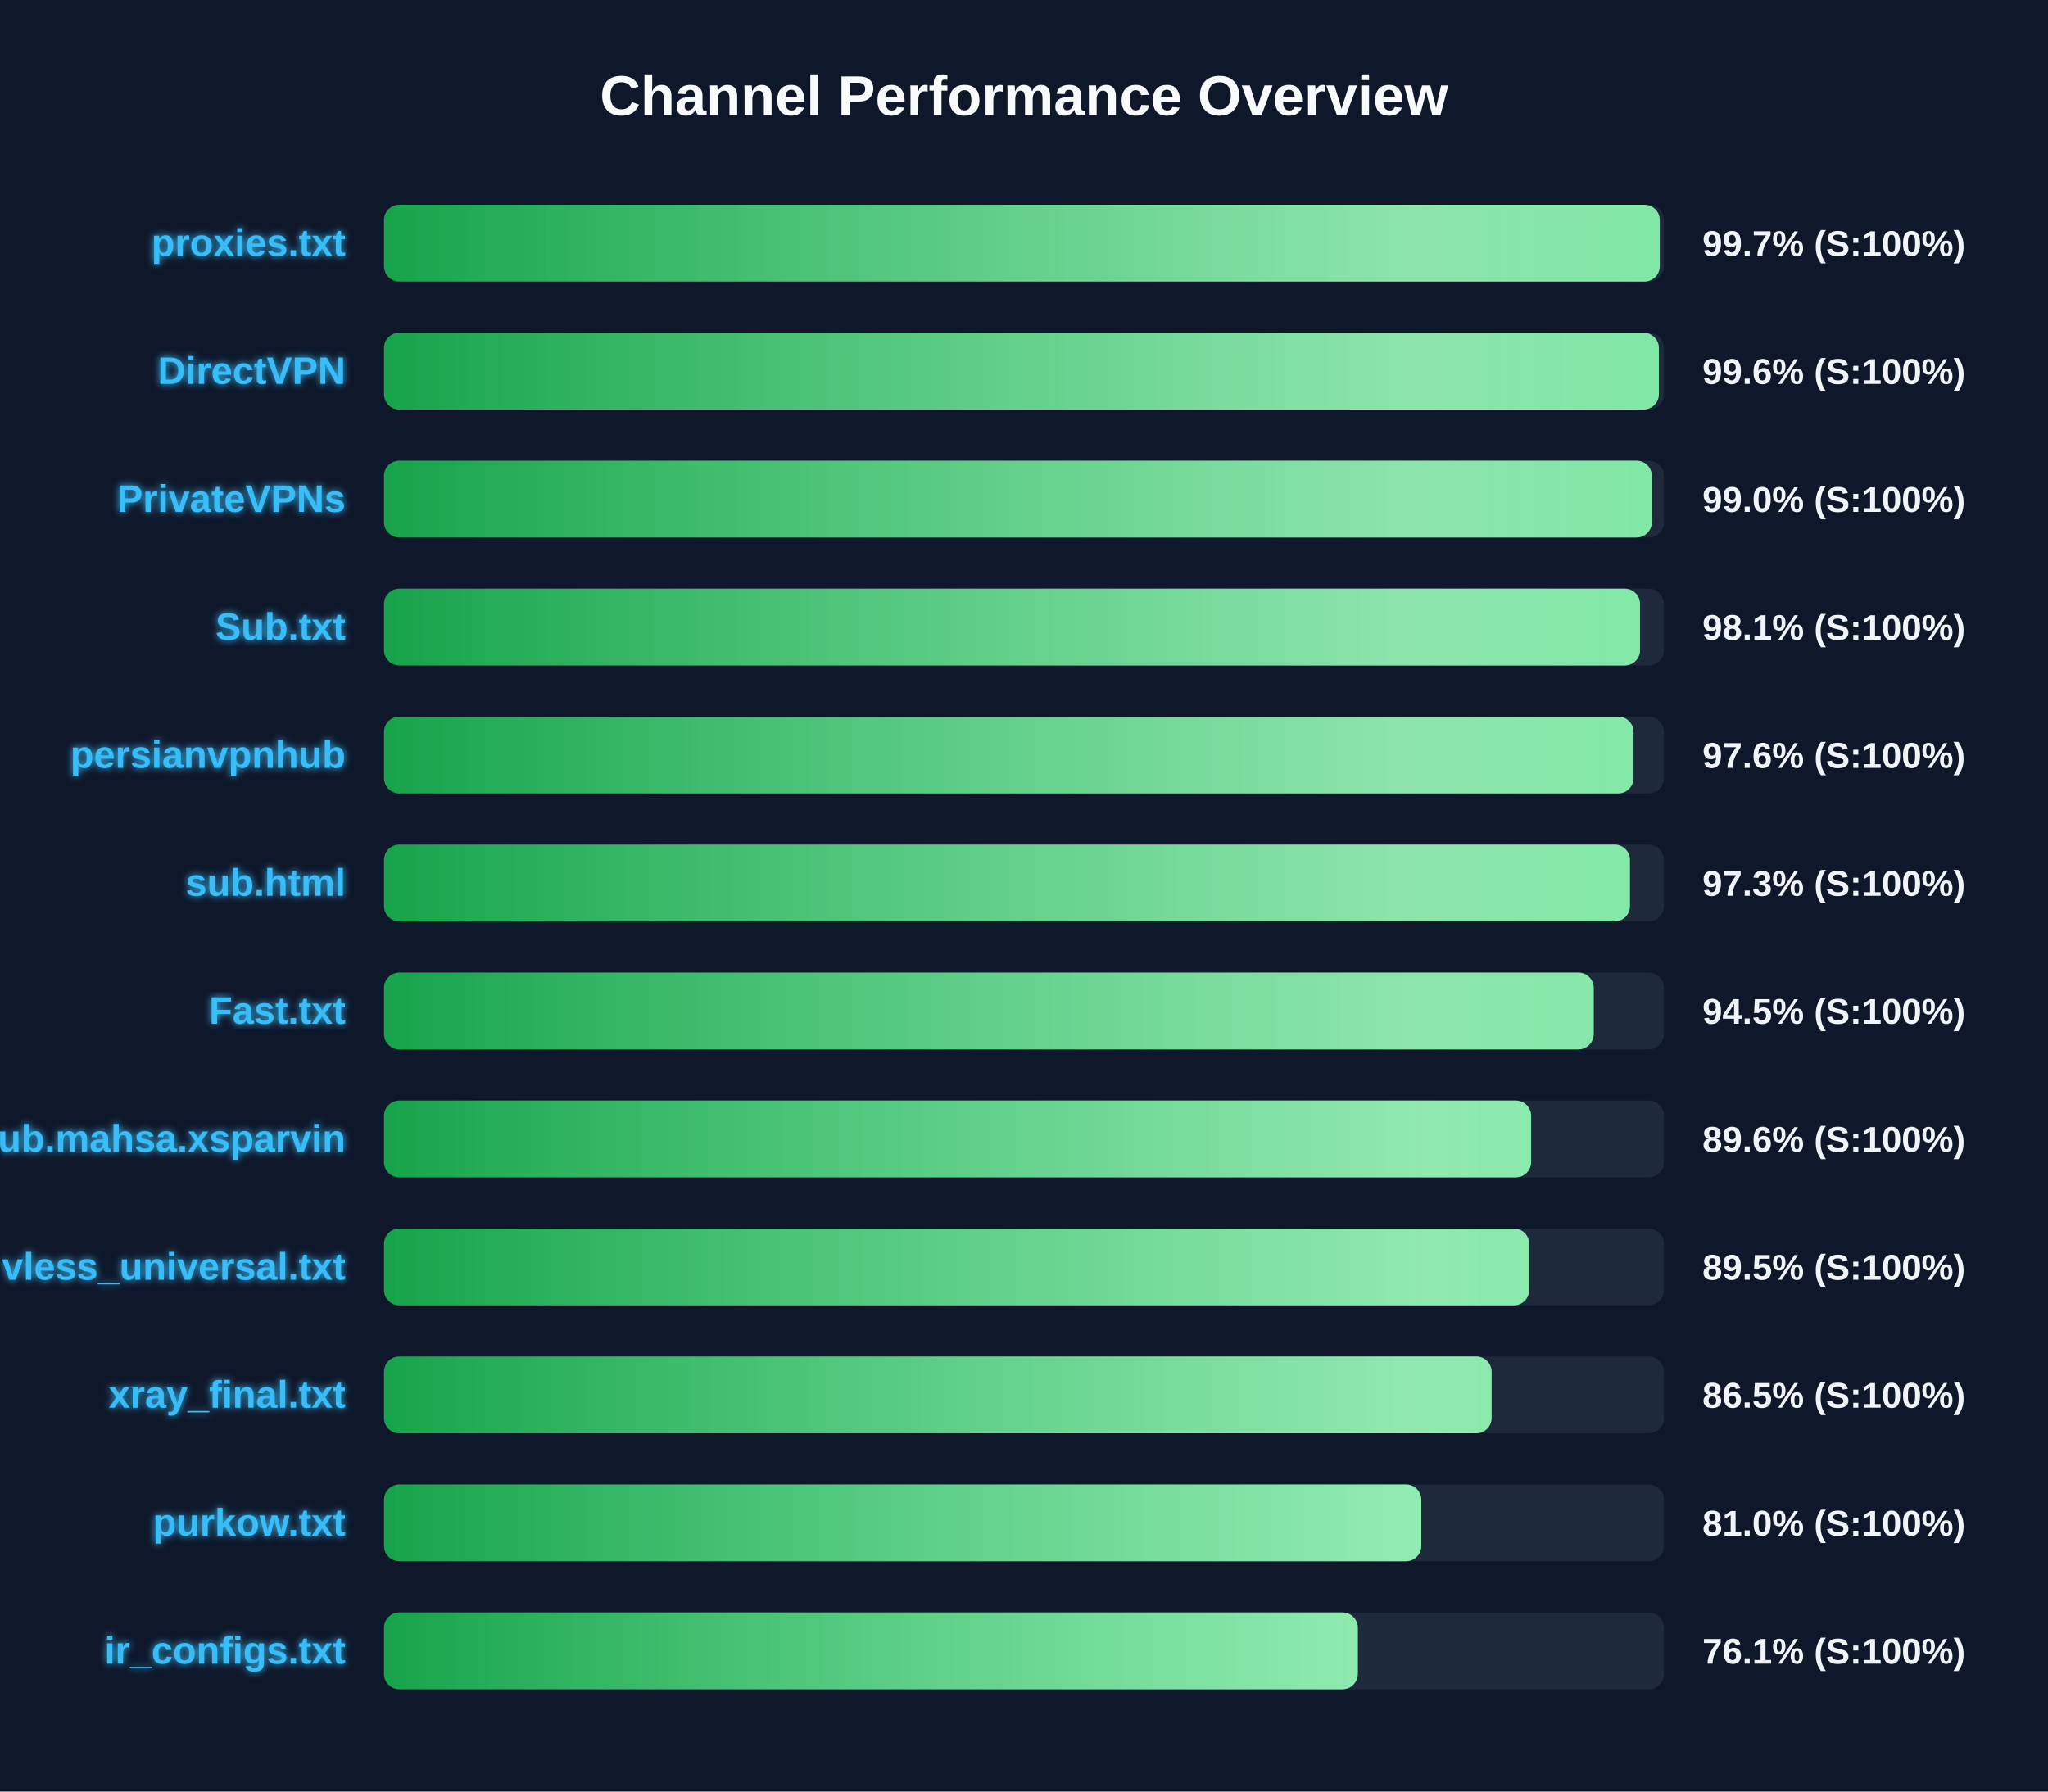
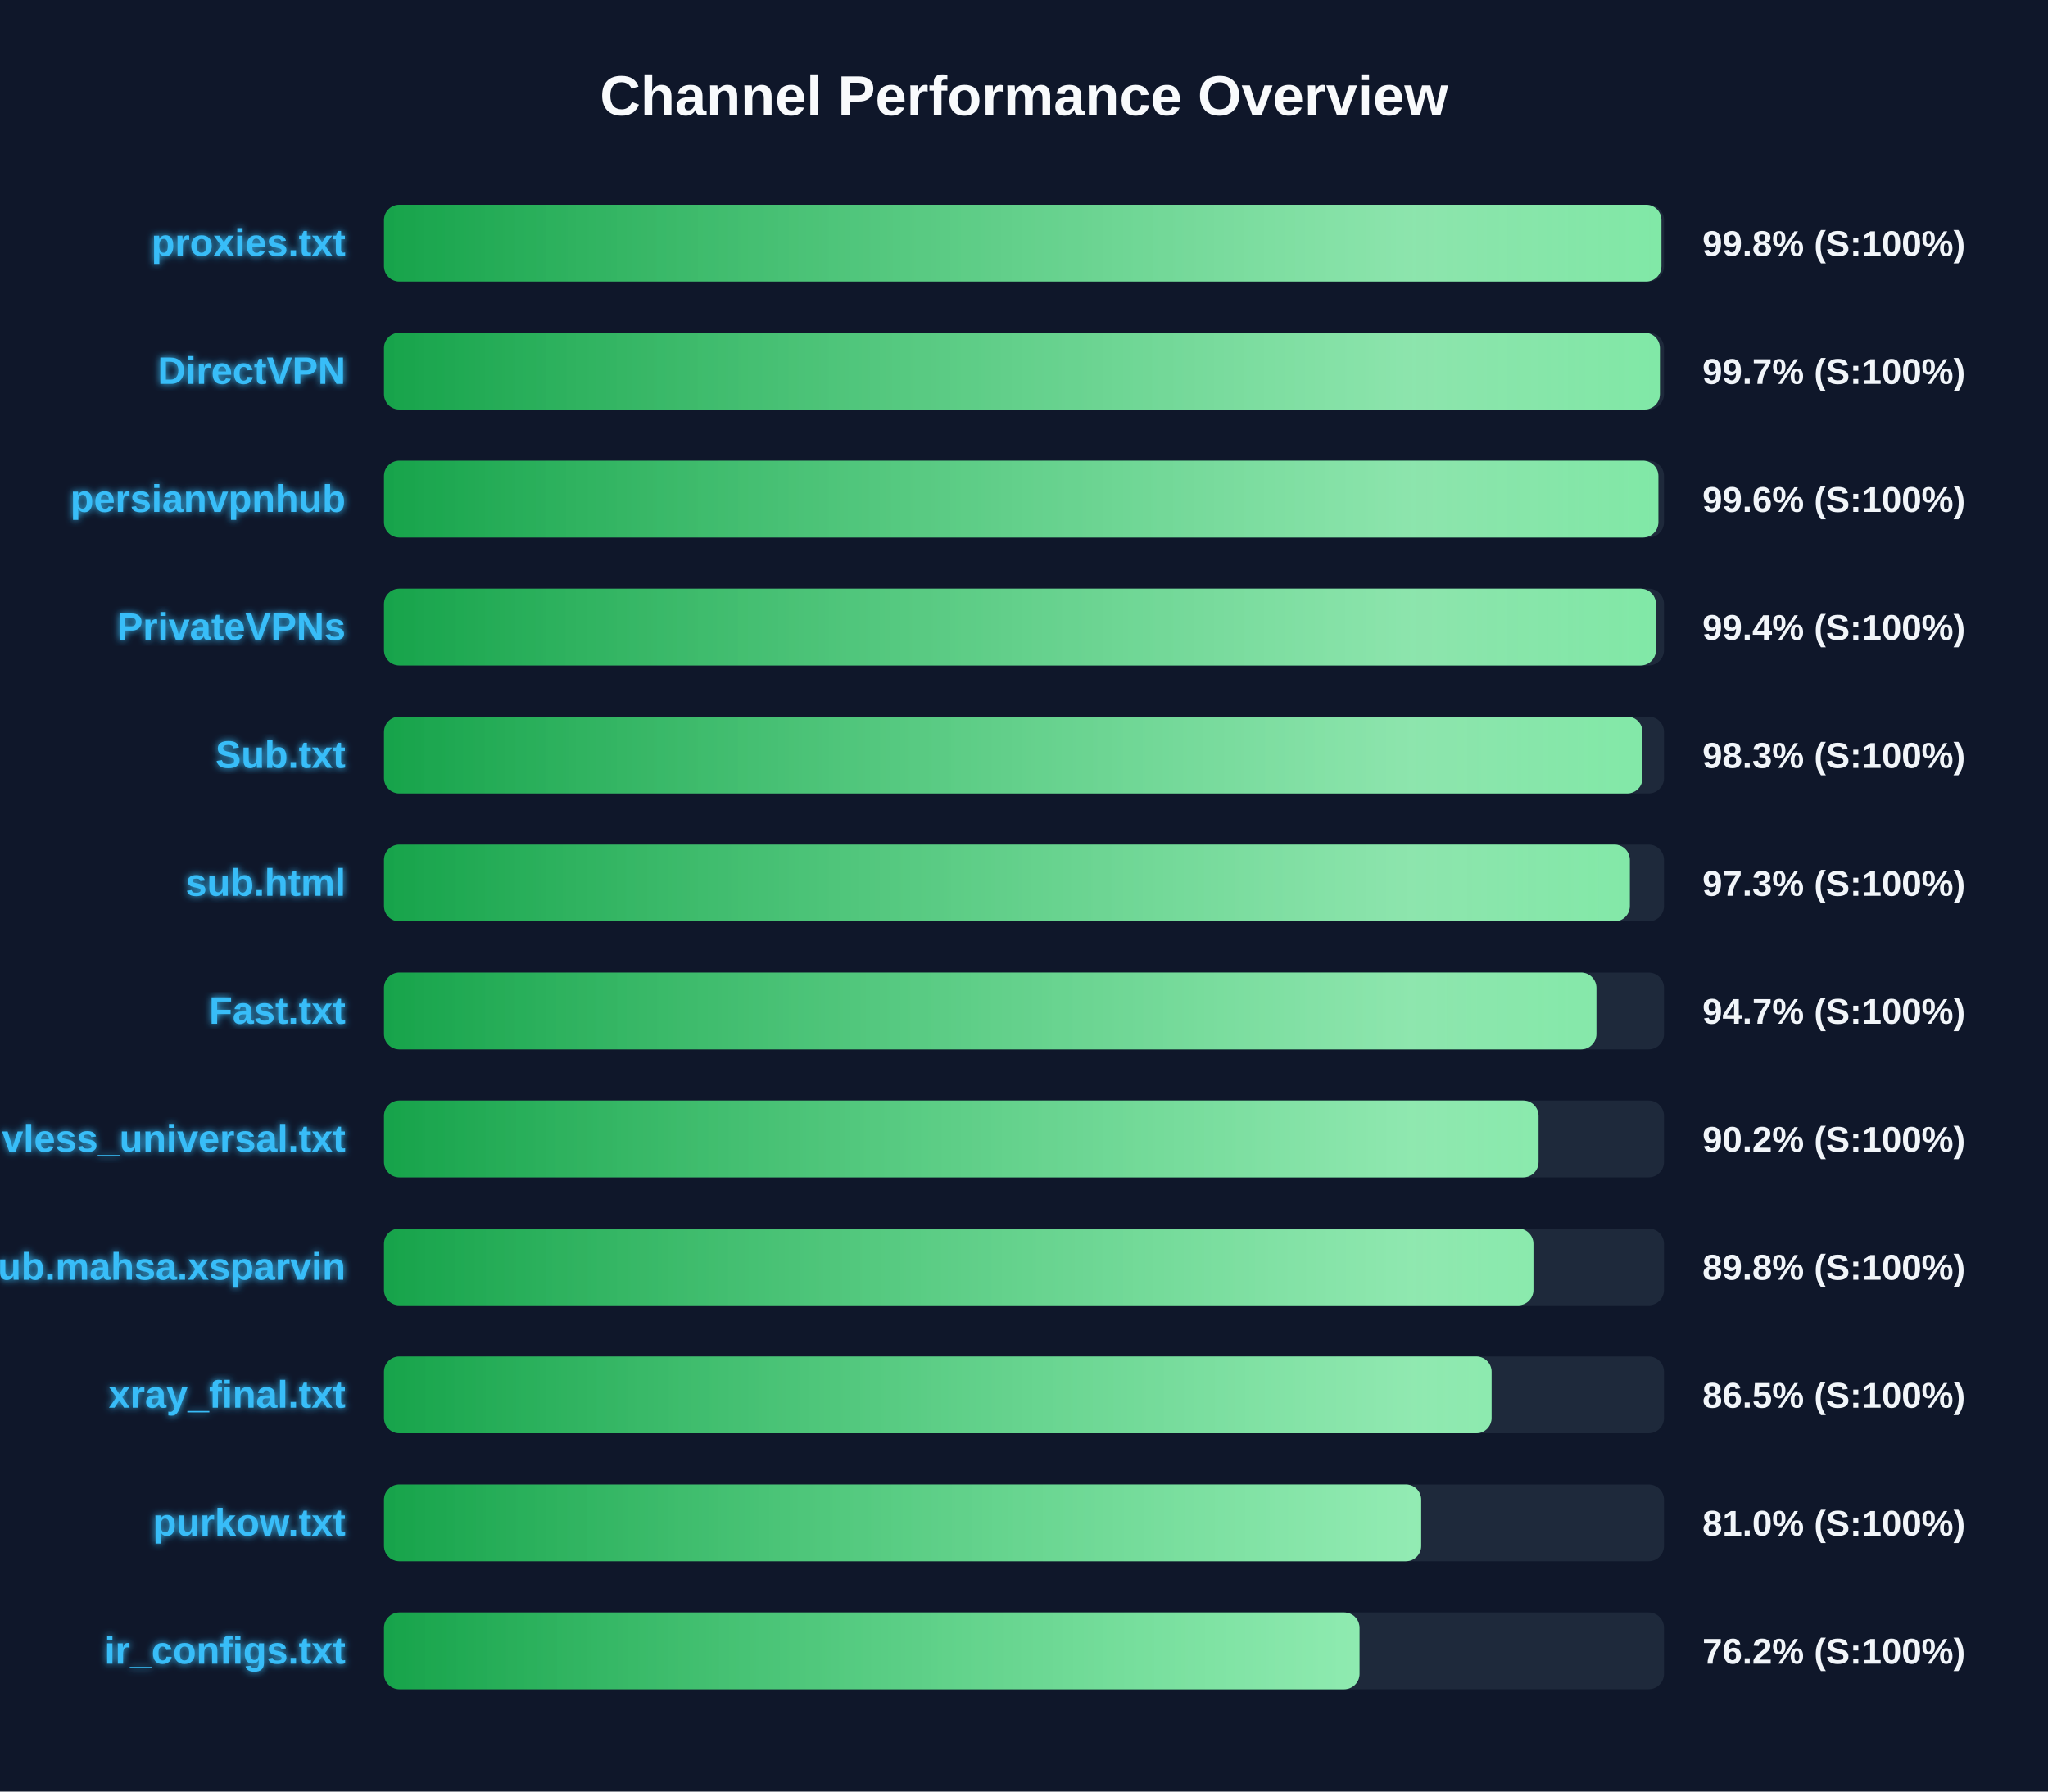
<svg xmlns="http://www.w3.org/2000/svg" width="800" height="700" version="1.1">
  <defs>
    <linearGradient id="grad-green" x1="0%" y1="0%" x2="100%" y2="0%">
      <stop offset="0%" stop-color="#16a34a" />
      <stop offset="100%" stop-color="#4ade80" />
    </linearGradient>
    <linearGradient id="grad-yellow" x1="0%" y1="0%" x2="100%" y2="0%">
      <stop offset="0%" stop-color="#ca8a04" />
      <stop offset="100%" stop-color="#fde047" />
    </linearGradient>
    <linearGradient id="grad-red" x1="0%" y1="0%" x2="100%" y2="0%">
      <stop offset="0%" stop-color="#dc2626" />
      <stop offset="100%" stop-color="#f87171" />
    </linearGradient>
    <linearGradient id="shimmer" x1="0%" y1="0%" x2="100%" y2="0%">
      <stop offset="0%" stop-color="rgba(255,255,255,0)" />
      <stop offset="50%" stop-color="rgba(255,255,255,0.4)" />
      <stop offset="100%" stop-color="rgba(255,255,255,0)" />
    </linearGradient>
    <filter id="glow" x="-20%" y="-20%" width="140%" height="140%">
      <feGaussianBlur stdDeviation="1.5" result="blur" />
      <feComposite in="SourceGraphic" in2="blur" operator="over" />
    </filter>
  </defs>
  <style>
        .bg-rect { fill: #0f172a; }
        .title { font: bold 22px 'Segoe UI', Arial, sans-serif; fill: #f8fafc; }
        .row { font: bold 15px 'Segoe UI', Arial, sans-serif; fill: #38bdf8; filter: url(#glow); }
        .score { font: bold 14px 'Segoe UI', Arial, sans-serif; fill: #f1f5f9; }
        @keyframes shimmer-anim {
            0% { transform: translateX(-100%); }
            100% { transform: translateX(200%); }
        }
        .shimmer-rect {
            animation: shimmer-anim 2.5s infinite linear;
        }
    </style>
  <rect width="100%" height="100%" class="bg-rect" />
  <text x="400" y="45" text-anchor="middle" class="title">Channel Performance Overview</text>
  <rect x="150" y="80" width="500" height="30" fill="#1e293b" rx="6" />
  <clipPath id="clip-0">
-     <rect x="150" y="80" width="498.35" height="30" rx="6" />
+     <rect x="150" y="80" width="499.0" height="30" rx="6" />
  </clipPath>
-   <rect x="150" y="80" width="498.35" height="30" fill="url(#grad-green)" rx="6" />
+   <rect x="150" y="80" width="499.0" height="30" fill="url(#grad-green)" rx="6" />
  <g clip-path="url(#clip-0)">
    <rect x="150" y="80" width="100%" height="30" fill="url(#shimmer)" class="shimmer-rect" />
  </g>
  <text x="135" y="100" text-anchor="end" class="row">proxies.txt</text>
-   <text x="665" y="100" text-anchor="start" class="score">99.7% (S:100%)</text>
+   <text x="665" y="100" text-anchor="start" class="score">99.8% (S:100%)</text>
  <rect x="150" y="130" width="500" height="30" fill="#1e293b" rx="6" />
  <clipPath id="clip-1">
-     <rect x="150" y="130" width="498.0" height="30" rx="6" />
+     <rect x="150" y="130" width="498.4" height="30" rx="6" />
  </clipPath>
-   <rect x="150" y="130" width="498.0" height="30" fill="url(#grad-green)" rx="6" />
+   <rect x="150" y="130" width="498.4" height="30" fill="url(#grad-green)" rx="6" />
  <g clip-path="url(#clip-1)">
    <rect x="150" y="130" width="100%" height="30" fill="url(#shimmer)" class="shimmer-rect" />
  </g>
  <text x="135" y="150" text-anchor="end" class="row">DirectVPN</text>
-   <text x="665" y="150" text-anchor="start" class="score">99.6% (S:100%)</text>
+   <text x="665" y="150" text-anchor="start" class="score">99.7% (S:100%)</text>
  <rect x="150" y="180" width="500" height="30" fill="#1e293b" rx="6" />
  <clipPath id="clip-2">
-     <rect x="150" y="180" width="495.25" height="30" rx="6" />
+     <rect x="150" y="180" width="497.8" height="30" rx="6" />
  </clipPath>
-   <rect x="150" y="180" width="495.25" height="30" fill="url(#grad-green)" rx="6" />
+   <rect x="150" y="180" width="497.8" height="30" fill="url(#grad-green)" rx="6" />
  <g clip-path="url(#clip-2)">
    <rect x="150" y="180" width="100%" height="30" fill="url(#shimmer)" class="shimmer-rect" />
  </g>
-   <text x="135" y="200" text-anchor="end" class="row">PrivateVPNs</text>
-   <text x="665" y="200" text-anchor="start" class="score">99.0% (S:100%)</text>
+   <text x="135" y="200" text-anchor="end" class="row">persianvpnhub</text>
+   <text x="665" y="200" text-anchor="start" class="score">99.6% (S:100%)</text>
  <rect x="150" y="230" width="500" height="30" fill="#1e293b" rx="6" />
  <clipPath id="clip-3">
-     <rect x="150" y="230" width="490.65" height="30" rx="6" />
+     <rect x="150" y="230" width="496.85" height="30" rx="6" />
  </clipPath>
-   <rect x="150" y="230" width="490.65" height="30" fill="url(#grad-green)" rx="6" />
+   <rect x="150" y="230" width="496.85" height="30" fill="url(#grad-green)" rx="6" />
  <g clip-path="url(#clip-3)">
    <rect x="150" y="230" width="100%" height="30" fill="url(#shimmer)" class="shimmer-rect" />
  </g>
-   <text x="135" y="250" text-anchor="end" class="row">Sub.txt</text>
-   <text x="665" y="250" text-anchor="start" class="score">98.1% (S:100%)</text>
+   <text x="135" y="250" text-anchor="end" class="row">PrivateVPNs</text>
+   <text x="665" y="250" text-anchor="start" class="score">99.4% (S:100%)</text>
  <rect x="150" y="280" width="500" height="30" fill="#1e293b" rx="6" />
  <clipPath id="clip-4">
-     <rect x="150" y="280" width="488.1" height="30" rx="6" />
+     <rect x="150" y="280" width="491.6" height="30" rx="6" />
  </clipPath>
-   <rect x="150" y="280" width="488.1" height="30" fill="url(#grad-green)" rx="6" />
+   <rect x="150" y="280" width="491.6" height="30" fill="url(#grad-green)" rx="6" />
  <g clip-path="url(#clip-4)">
    <rect x="150" y="280" width="100%" height="30" fill="url(#shimmer)" class="shimmer-rect" />
  </g>
-   <text x="135" y="300" text-anchor="end" class="row">persianvpnhub</text>
-   <text x="665" y="300" text-anchor="start" class="score">97.6% (S:100%)</text>
+   <text x="135" y="300" text-anchor="end" class="row">Sub.txt</text>
+   <text x="665" y="300" text-anchor="start" class="score">98.3% (S:100%)</text>
  <rect x="150" y="330" width="500" height="30" fill="#1e293b" rx="6" />
  <clipPath id="clip-5">
-     <rect x="150" y="330" width="486.7" height="30" rx="6" />
+     <rect x="150" y="330" width="486.65" height="30" rx="6" />
  </clipPath>
-   <rect x="150" y="330" width="486.7" height="30" fill="url(#grad-green)" rx="6" />
+   <rect x="150" y="330" width="486.65" height="30" fill="url(#grad-green)" rx="6" />
  <g clip-path="url(#clip-5)">
    <rect x="150" y="330" width="100%" height="30" fill="url(#shimmer)" class="shimmer-rect" />
  </g>
  <text x="135" y="350" text-anchor="end" class="row">sub.html</text>
  <text x="665" y="350" text-anchor="start" class="score">97.3% (S:100%)</text>
  <rect x="150" y="380" width="500" height="30" fill="#1e293b" rx="6" />
  <clipPath id="clip-6">
-     <rect x="150" y="380" width="472.55" height="30" rx="6" />
+     <rect x="150" y="380" width="473.6" height="30" rx="6" />
  </clipPath>
-   <rect x="150" y="380" width="472.55" height="30" fill="url(#grad-green)" rx="6" />
+   <rect x="150" y="380" width="473.6" height="30" fill="url(#grad-green)" rx="6" />
  <g clip-path="url(#clip-6)">
    <rect x="150" y="380" width="100%" height="30" fill="url(#shimmer)" class="shimmer-rect" />
  </g>
  <text x="135" y="400" text-anchor="end" class="row">Fast.txt</text>
-   <text x="665" y="400" text-anchor="start" class="score">94.5% (S:100%)</text>
+   <text x="665" y="400" text-anchor="start" class="score">94.7% (S:100%)</text>
  <rect x="150" y="430" width="500" height="30" fill="#1e293b" rx="6" />
  <clipPath id="clip-7">
-     <rect x="150" y="430" width="448.1" height="30" rx="6" />
+     <rect x="150" y="430" width="451.0" height="30" rx="6" />
  </clipPath>
-   <rect x="150" y="430" width="448.1" height="30" fill="url(#grad-green)" rx="6" />
+   <rect x="150" y="430" width="451.0" height="30" fill="url(#grad-green)" rx="6" />
  <g clip-path="url(#clip-7)">
    <rect x="150" y="430" width="100%" height="30" fill="url(#shimmer)" class="shimmer-rect" />
  </g>
-   <text x="135" y="450" text-anchor="end" class="row">Sub.mahsa.xsparvin</text>
-   <text x="665" y="450" text-anchor="start" class="score">89.6% (S:100%)</text>
+   <text x="135" y="450" text-anchor="end" class="row">vless_universal.txt</text>
+   <text x="665" y="450" text-anchor="start" class="score">90.2% (S:100%)</text>
  <rect x="150" y="480" width="500" height="30" fill="#1e293b" rx="6" />
  <clipPath id="clip-8">
-     <rect x="150" y="480" width="447.35" height="30" rx="6" />
+     <rect x="150" y="480" width="449.0" height="30" rx="6" />
  </clipPath>
-   <rect x="150" y="480" width="447.35" height="30" fill="url(#grad-green)" rx="6" />
+   <rect x="150" y="480" width="449.0" height="30" fill="url(#grad-green)" rx="6" />
  <g clip-path="url(#clip-8)">
    <rect x="150" y="480" width="100%" height="30" fill="url(#shimmer)" class="shimmer-rect" />
  </g>
-   <text x="135" y="500" text-anchor="end" class="row">vless_universal.txt</text>
-   <text x="665" y="500" text-anchor="start" class="score">89.5% (S:100%)</text>
+   <text x="135" y="500" text-anchor="end" class="row">Sub.mahsa.xsparvin</text>
+   <text x="665" y="500" text-anchor="start" class="score">89.8% (S:100%)</text>
  <rect x="150" y="530" width="500" height="30" fill="#1e293b" rx="6" />
  <clipPath id="clip-9">
    <rect x="150" y="530" width="432.65" height="30" rx="6" />
  </clipPath>
  <rect x="150" y="530" width="432.65" height="30" fill="url(#grad-green)" rx="6" />
  <g clip-path="url(#clip-9)">
    <rect x="150" y="530" width="100%" height="30" fill="url(#shimmer)" class="shimmer-rect" />
  </g>
  <text x="135" y="550" text-anchor="end" class="row">xray_final.txt</text>
  <text x="665" y="550" text-anchor="start" class="score">86.5% (S:100%)</text>
  <rect x="150" y="580" width="500" height="30" fill="#1e293b" rx="6" />
  <clipPath id="clip-10">
-     <rect x="150" y="580" width="405.2" height="30" rx="6" />
+     <rect x="150" y="580" width="405.15" height="30" rx="6" />
  </clipPath>
-   <rect x="150" y="580" width="405.2" height="30" fill="url(#grad-green)" rx="6" />
+   <rect x="150" y="580" width="405.15" height="30" fill="url(#grad-green)" rx="6" />
  <g clip-path="url(#clip-10)">
    <rect x="150" y="580" width="100%" height="30" fill="url(#shimmer)" class="shimmer-rect" />
  </g>
  <text x="135" y="600" text-anchor="end" class="row">purkow.txt</text>
  <text x="665" y="600" text-anchor="start" class="score">81.0% (S:100%)</text>
  <rect x="150" y="630" width="500" height="30" fill="#1e293b" rx="6" />
  <clipPath id="clip-11">
-     <rect x="150" y="630" width="380.4" height="30" rx="6" />
+     <rect x="150" y="630" width="381.05" height="30" rx="6" />
  </clipPath>
-   <rect x="150" y="630" width="380.4" height="30" fill="url(#grad-green)" rx="6" />
+   <rect x="150" y="630" width="381.05" height="30" fill="url(#grad-green)" rx="6" />
  <g clip-path="url(#clip-11)">
    <rect x="150" y="630" width="100%" height="30" fill="url(#shimmer)" class="shimmer-rect" />
  </g>
  <text x="135" y="650" text-anchor="end" class="row">ir_configs.txt</text>
-   <text x="665" y="650" text-anchor="start" class="score">76.1% (S:100%)</text>
+   <text x="665" y="650" text-anchor="start" class="score">76.2% (S:100%)</text>
</svg>
